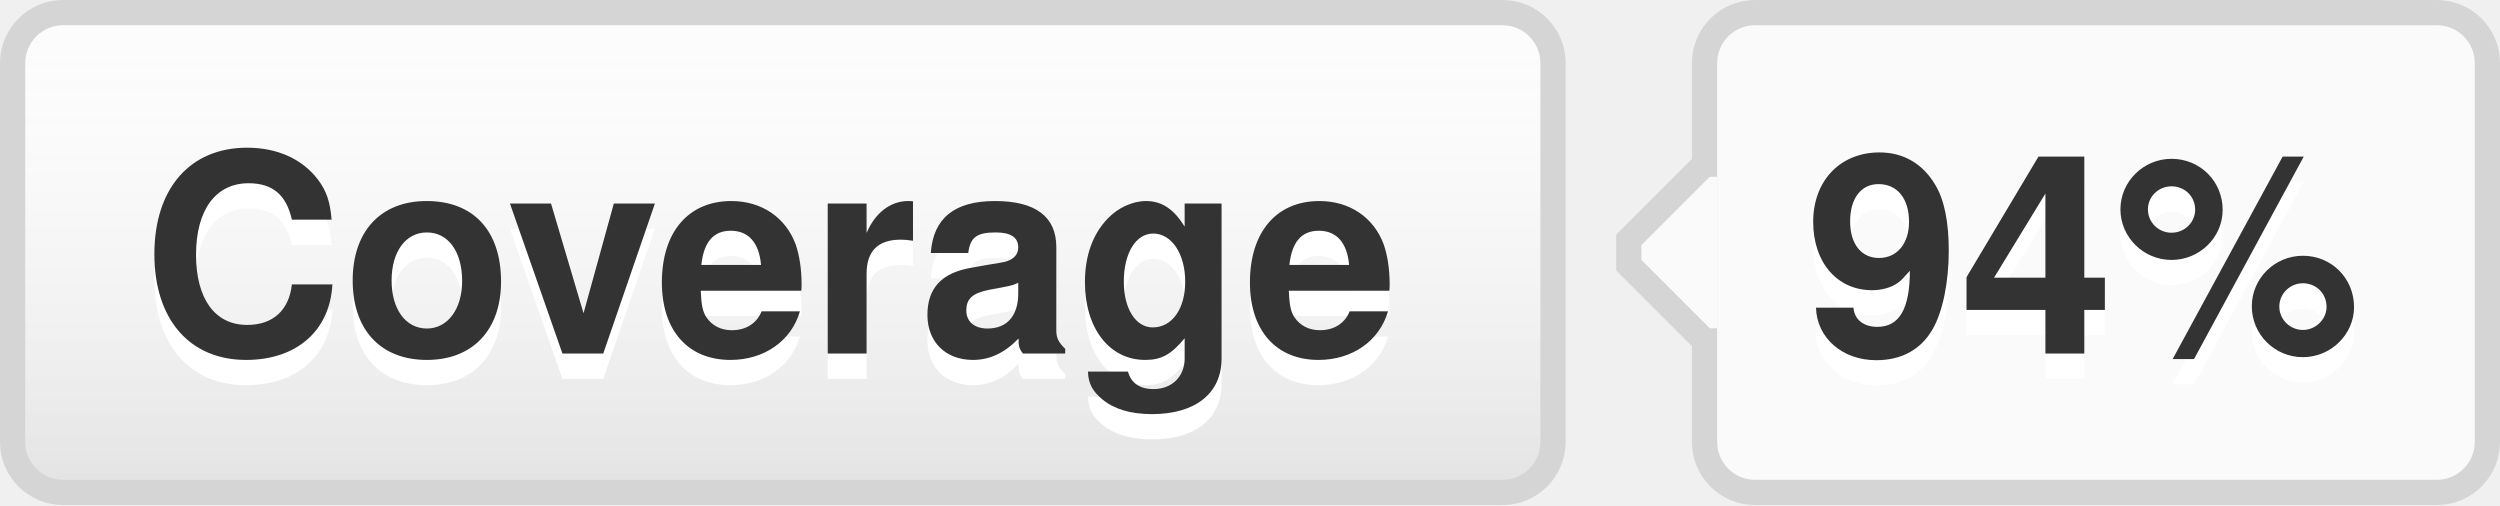
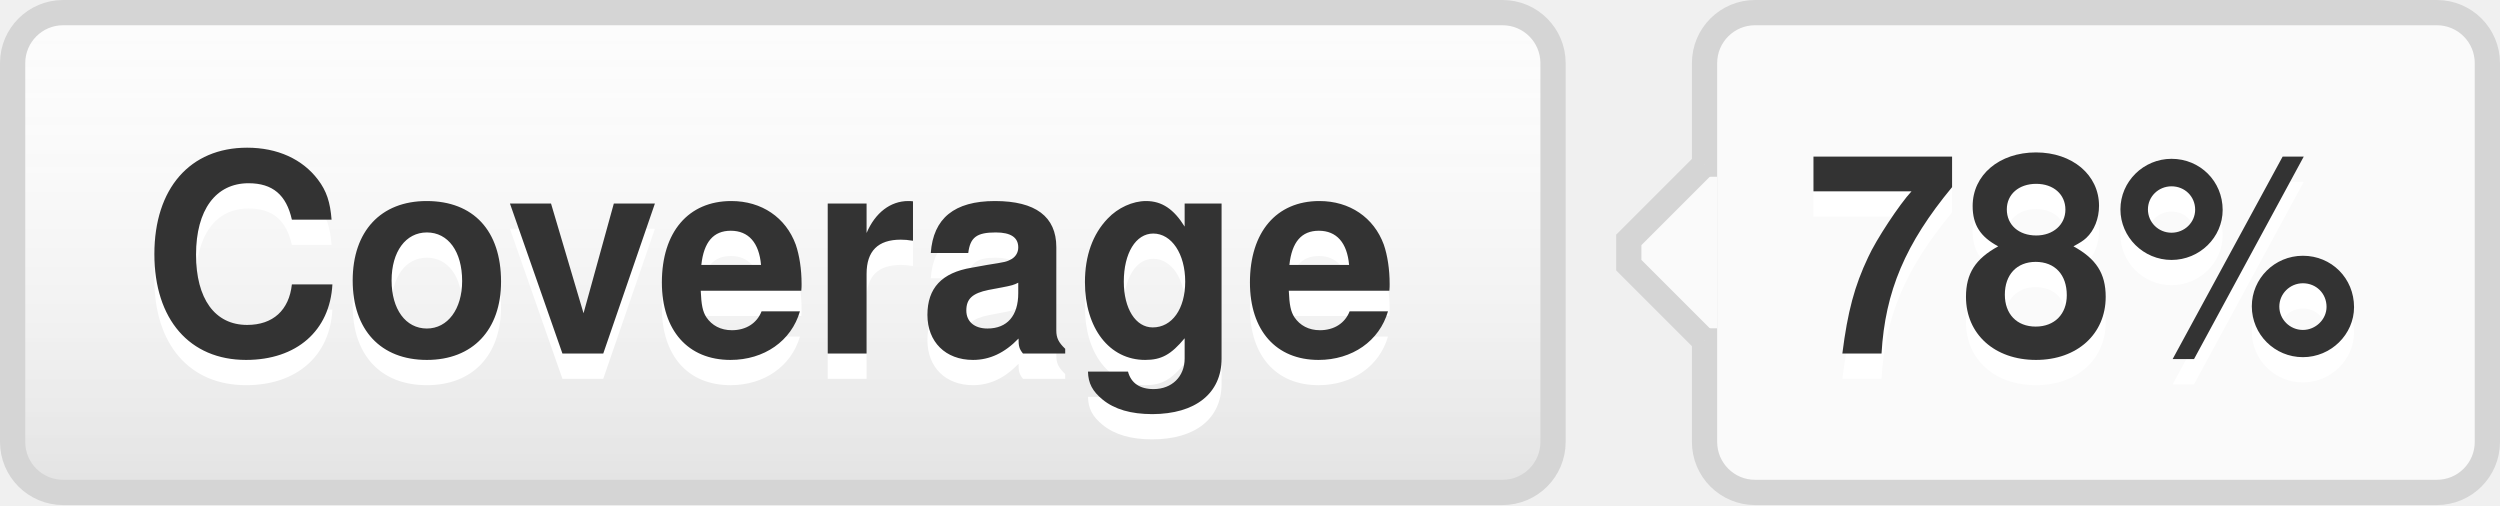
- <svg xmlns="http://www.w3.org/2000/svg" width="99" height="20" role="img" aria-label="Coverage: 94%">
+ <svg xmlns="http://www.w3.org/2000/svg" width="99" height="20" role="img" aria-label="Coverage: 78%">
  <style>a:hover #llink{fill:url(#b);stroke:#ccc}a:hover #rlink{fill:#4183c4}</style>
  <linearGradient id="a" x2="0" y2="100%">
    <stop offset="0" stop-color="#fcfcfc" stop-opacity="0" />
    <stop offset="1" stop-opacity=".1" />
  </linearGradient>
  <linearGradient id="b" x2="0" y2="100%">
    <stop offset="0" stop-color="#ccc" stop-opacity=".1" />
    <stop offset="1" stop-opacity=".1" />
  </linearGradient>
  <g stroke="#d5d5d5">
    <rect stroke="none" fill="#fcfcfc" x="0.5" y="0.5" width="61" height="19" rx="2" />
    <rect x="67.5" y="0.5" width="31" height="19" rx="2" fill="#fafafa" />
    <rect x="67" y="7.5" width="0.5" height="5" stroke="#fafafa" />
    <path d="M67.5 6.5 l-3 3v1 l3 3" stroke="d5d5d5" fill="#fafafa" />
  </g>
  <g aria-hidden="true" fill="#333" text-anchor="middle" font-family="Helvetica Neue,Helvetica,Arial,sans-serif" text-rendering="geometricPrecision" font-weight="700" font-size="110px" line-height="14px">
    <rect id="llink" stroke="#d5d5d5" fill="url(#a)" x=".5" y=".5" width="61" height="19" rx="2" />
    <text aria-hidden="true" x="305" y="150" fill="#fff" transform="scale(.1)" textLength="510">Coverage</text>
    <text x="305" y="140" transform="scale(.1)" textLength="510">Coverage</text>
-     <text aria-hidden="true" x="825" y="150" fill="#fff" transform="scale(.1)" textLength="230">94%</text>
-     <text id="rlink" x="825" y="140" transform="scale(.1)" textLength="230">94%</text>
+     <text aria-hidden="true" x="825" y="150" fill="#fff" transform="scale(.1)" textLength="230">78%</text>
+     <text id="rlink" x="825" y="140" transform="scale(.1)" textLength="230">78%</text>
  </g>
</svg>
